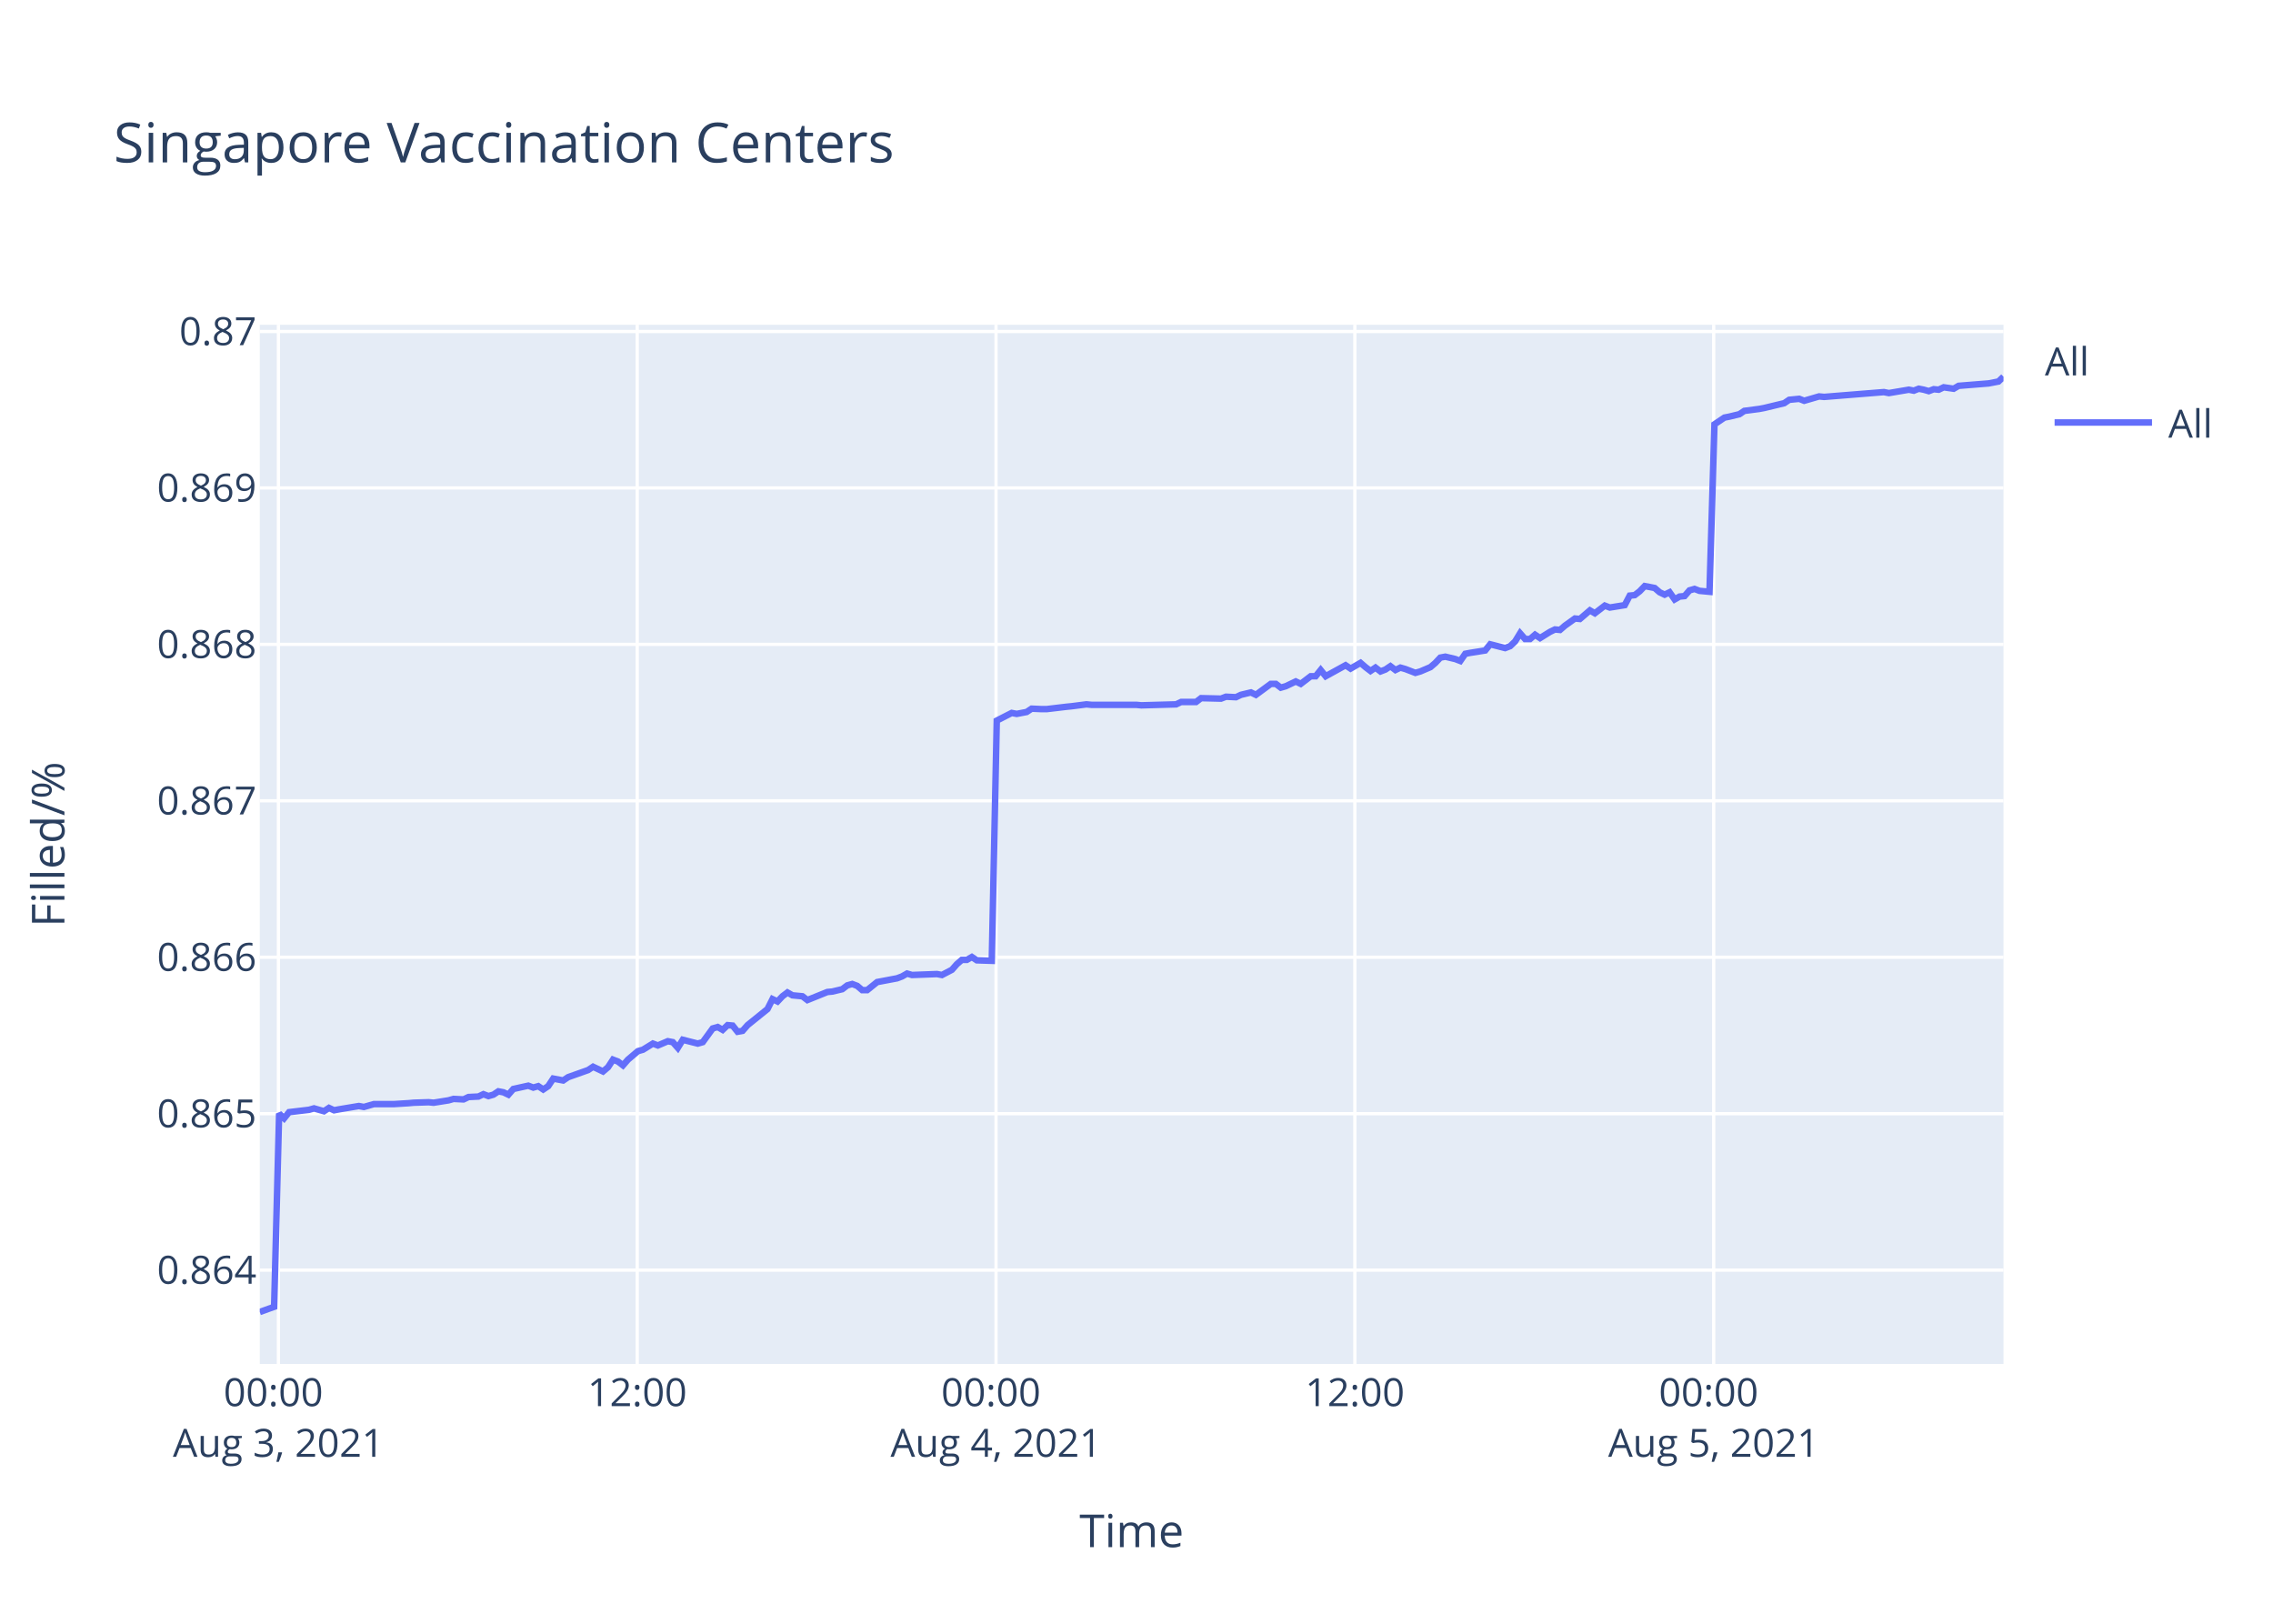
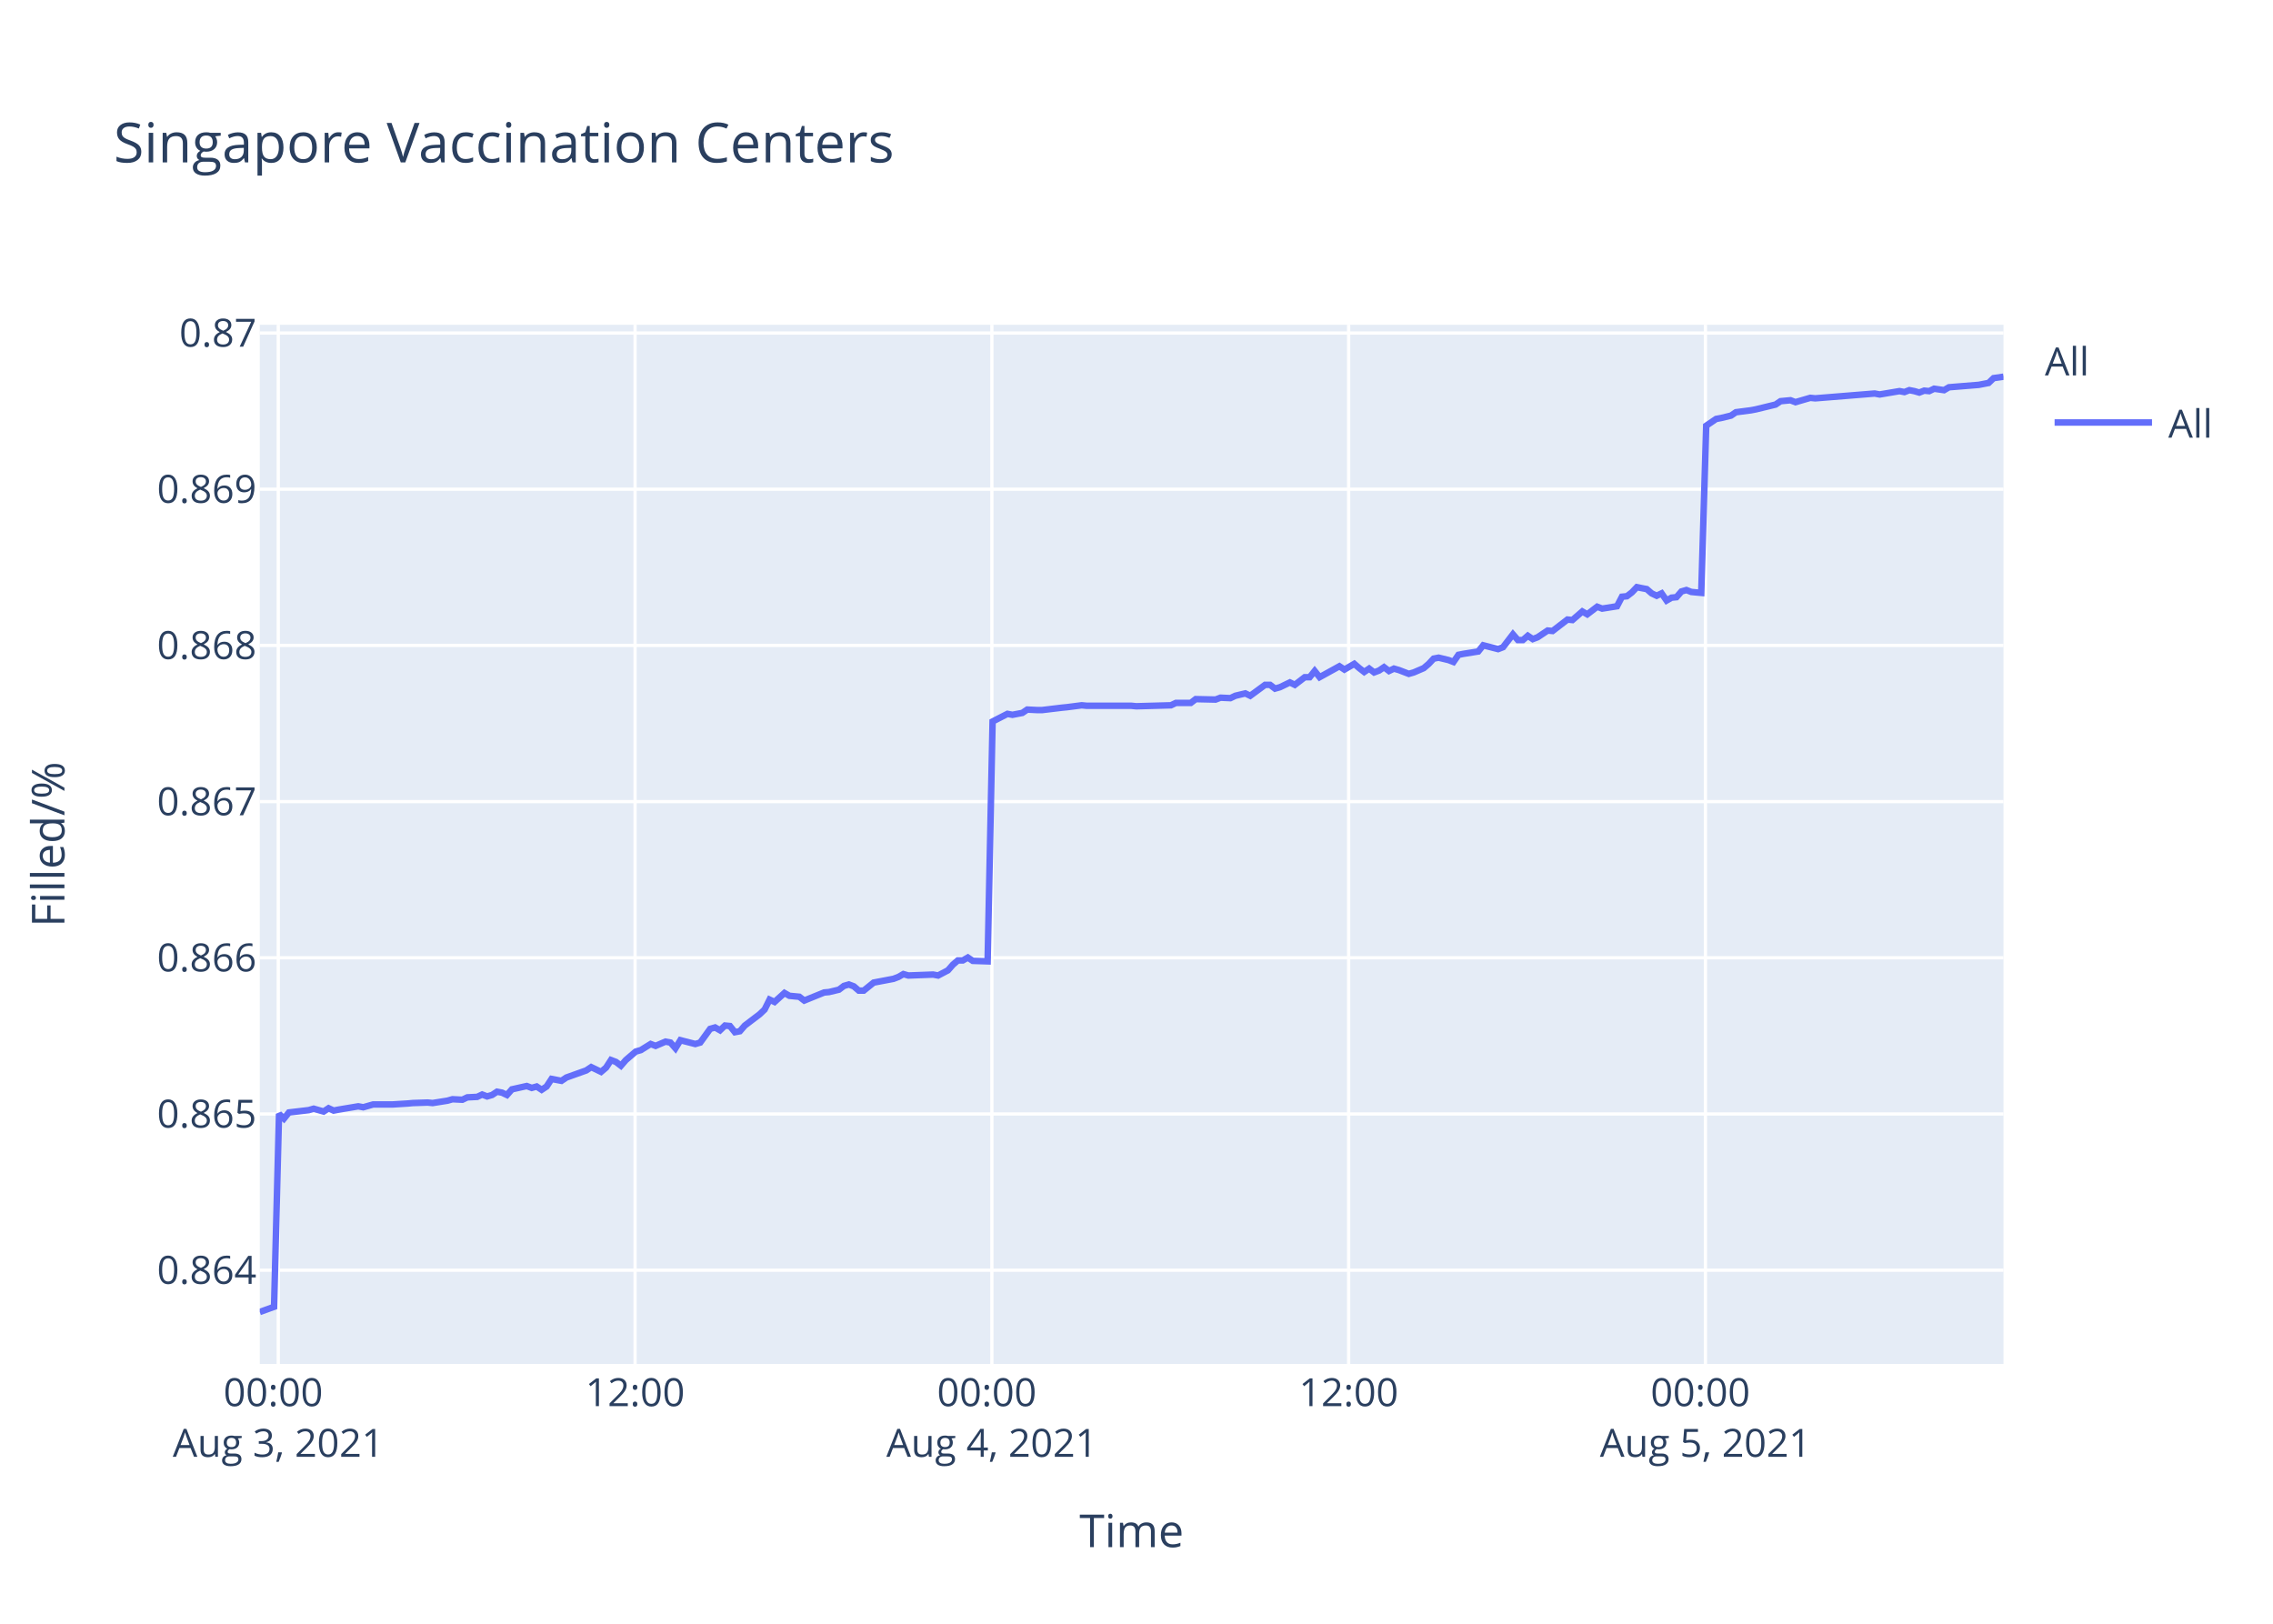
<svg xmlns="http://www.w3.org/2000/svg" class="main-svg" width="700" height="500" style="" viewBox="0 0 700 500">
  <rect x="0" y="0" width="700" height="500" style="fill: rgb(255, 255, 255); fill-opacity: 1;" />
-   <defs id="defs-1ec220">
+   <defs id="defs-59f192">
    <g class="clips">
-       <clipPath id="clip1ec220xyplot" class="plotclip">
+       <clipPath id="clip59f192xyplot" class="plotclip">
        <rect width="537" height="320" />
      </clipPath>
-       <clipPath class="axesclip" id="clip1ec220x">
+       <clipPath class="axesclip" id="clip59f192x">
        <rect x="80" y="0" width="537" height="500" />
      </clipPath>
-       <clipPath class="axesclip" id="clip1ec220y">
+       <clipPath class="axesclip" id="clip59f192y">
        <rect x="0" y="100" width="700" height="320" />
      </clipPath>
-       <clipPath class="axesclip" id="clip1ec220xy">
+       <clipPath class="axesclip" id="clip59f192xy">
        <rect x="80" y="100" width="537" height="320" />
      </clipPath>
    </g>
    <g class="gradients" />
  </defs>
  <g class="bglayer">
    <rect class="bg" x="80" y="100" width="537" height="320" style="fill: rgb(229, 236, 246); fill-opacity: 1; stroke-width: 0;" />
  </g>
  <g class="layer-below">
    <g class="imagelayer" />
    <g class="shapelayer" />
  </g>
  <g class="cartesianlayer">
    <g class="subplot xy">
      <g class="layer-subplot">
        <g class="shapelayer" />
        <g class="imagelayer" />
      </g>
      <g class="gridlayer">
        <g class="x">
-           <path class="xgrid crisp" transform="translate(85.74,0)" d="M0,100v320" style="stroke: rgb(255, 255, 255); stroke-opacity: 1; stroke-width: 1px;" />
-           <path class="xgrid crisp" transform="translate(196.24,0)" d="M0,100v320" style="stroke: rgb(255, 255, 255); stroke-opacity: 1; stroke-width: 1px;" />
-           <path class="xgrid crisp" transform="translate(306.74,0)" d="M0,100v320" style="stroke: rgb(255, 255, 255); stroke-opacity: 1; stroke-width: 1px;" />
-           <path class="xgrid crisp" transform="translate(417.25,0)" d="M0,100v320" style="stroke: rgb(255, 255, 255); stroke-opacity: 1; stroke-width: 1px;" />
-           <path class="xgrid crisp" transform="translate(527.75,0)" d="M0,100v320" style="stroke: rgb(255, 255, 255); stroke-opacity: 1; stroke-width: 1px;" />
+           <path class="xgrid crisp" transform="translate(85.7,0)" d="M0,100v320" style="stroke: rgb(255, 255, 255); stroke-opacity: 1; stroke-width: 1px;" />
+           <path class="xgrid crisp" transform="translate(195.58,0)" d="M0,100v320" style="stroke: rgb(255, 255, 255); stroke-opacity: 1; stroke-width: 1px;" />
+           <path class="xgrid crisp" transform="translate(305.46,0)" d="M0,100v320" style="stroke: rgb(255, 255, 255); stroke-opacity: 1; stroke-width: 1px;" />
+           <path class="xgrid crisp" transform="translate(415.33,0)" d="M0,100v320" style="stroke: rgb(255, 255, 255); stroke-opacity: 1; stroke-width: 1px;" />
+           <path class="xgrid crisp" transform="translate(525.21,0)" d="M0,100v320" style="stroke: rgb(255, 255, 255); stroke-opacity: 1; stroke-width: 1px;" />
        </g>
        <g class="y">
-           <path class="ygrid crisp" transform="translate(0,391.11)" d="M80,0h537" style="stroke: rgb(255, 255, 255); stroke-opacity: 1; stroke-width: 1px;" />
-           <path class="ygrid crisp" transform="translate(0,342.94)" d="M80,0h537" style="stroke: rgb(255, 255, 255); stroke-opacity: 1; stroke-width: 1px;" />
-           <path class="ygrid crisp" transform="translate(0,294.76)" d="M80,0h537" style="stroke: rgb(255, 255, 255); stroke-opacity: 1; stroke-width: 1px;" />
-           <path class="ygrid crisp" transform="translate(0,246.59)" d="M80,0h537" style="stroke: rgb(255, 255, 255); stroke-opacity: 1; stroke-width: 1px;" />
-           <path class="ygrid crisp" transform="translate(0,198.42)" d="M80,0h537" style="stroke: rgb(255, 255, 255); stroke-opacity: 1; stroke-width: 1px;" />
-           <path class="ygrid crisp" transform="translate(0,150.25)" d="M80,0h537" style="stroke: rgb(255, 255, 255); stroke-opacity: 1; stroke-width: 1px;" />
-           <path class="ygrid crisp" transform="translate(0,102.08)" d="M80,0h537" style="stroke: rgb(255, 255, 255); stroke-opacity: 1; stroke-width: 1px;" />
+           <path class="ygrid crisp" transform="translate(0,391.13)" d="M80,0h537" style="stroke: rgb(255, 255, 255); stroke-opacity: 1; stroke-width: 1px;" />
+           <path class="ygrid crisp" transform="translate(0,343.03)" d="M80,0h537" style="stroke: rgb(255, 255, 255); stroke-opacity: 1; stroke-width: 1px;" />
+           <path class="ygrid crisp" transform="translate(0,294.93)" d="M80,0h537" style="stroke: rgb(255, 255, 255); stroke-opacity: 1; stroke-width: 1px;" />
+           <path class="ygrid crisp" transform="translate(0,246.84)" d="M80,0h537" style="stroke: rgb(255, 255, 255); stroke-opacity: 1; stroke-width: 1px;" />
+           <path class="ygrid crisp" transform="translate(0,198.74)" d="M80,0h537" style="stroke: rgb(255, 255, 255); stroke-opacity: 1; stroke-width: 1px;" />
+           <path class="ygrid crisp" transform="translate(0,150.64)" d="M80,0h537" style="stroke: rgb(255, 255, 255); stroke-opacity: 1; stroke-width: 1px;" />
+           <path class="ygrid crisp" transform="translate(0,102.55)" d="M80,0h537" style="stroke: rgb(255, 255, 255); stroke-opacity: 1; stroke-width: 1px;" />
        </g>
      </g>
      <g class="zerolinelayer" />
      <path class="xlines-below" />
      <path class="ylines-below" />
      <g class="overlines-below" />
      <g class="xaxislayer-below" />
      <g class="yaxislayer-below" />
      <g class="overaxes-below" />
-       <g class="plot" transform="translate(80,100)" clip-path="url('#clip1ec220xyplot')">
+       <g class="plot" transform="translate(80,100)" clip-path="url('#clip59f192xyplot')">
        <g class="scatterlayer mlayer">
-           <g class="trace scatter trace19dcc4" style="stroke-miterlimit: 2; opacity: 1;">
+           <g class="trace scatter tracef50ba2" style="stroke-miterlimit: 2; opacity: 1;">
            <g class="fills" />
            <g class="errorbars" />
            <g class="lines">
-               <path class="js-line" d="M0,304L4.42,302.41L5.96,242.91L7.5,244.36L9.03,242.47L15.17,241.74L16.7,241.3L19.77,242.18L21.31,241.16L22.88,241.89L24.38,241.6L30.51,240.58L32.06,240.87L35.13,239.99L36.66,239.99L39.72,239.99L41.25,239.99L45.87,239.7L47.4,239.56L52,239.41L53.54,239.56L58.14,238.83L59.68,238.39L62.75,238.54L64.28,237.81L67.34,237.66L68.88,236.93L70.42,237.52L71.95,237.08L73.48,236.06L75.02,236.35L76.56,237.08L78.09,235.33L82.69,234.31L84.23,234.9L85.76,234.46L87.3,235.48L88.83,234.46L90.37,232.13L93.44,232.71L94.97,231.69L101.11,229.51L102.65,228.49L105.71,229.94L107.25,228.63L108.78,226.3L110.32,226.88L111.85,228.05L113.38,226.3L116.46,223.68L118,223.24L121.07,221.35L122.6,221.93L125.66,220.62L127.2,220.91L128.74,222.66L130.27,220.18L134.88,221.35L136.42,220.91L139.49,216.69L141.02,216.25L142.55,217.13L144.09,215.67L145.62,215.81L147.15,217.71L148.69,217.42L150.23,215.67L156.36,210.72L157.9,207.66L159.44,208.39L160.97,206.78L162.51,205.62L164.04,206.49L167.11,206.78L168.64,207.95L174.79,205.47L176.32,205.33L179.39,204.6L180.93,203.43L182.46,203L183.99,203.58L185.53,204.89L187.06,204.89L190.13,202.41L191.67,202.12L196.27,201.25L197.8,200.67L199.34,199.79L200.87,200.23L208.55,199.94L210.09,200.23L213.15,198.63L214.69,196.88L216.22,195.57L217.76,195.57L219.3,194.69L220.83,195.71L225.43,195.86L226.97,121.89L231.57,119.54L233.11,119.83L236.18,119.24L237.71,118.22L240.78,118.36L242.32,118.36L248.45,117.63L249.98,117.48L254.59,116.89L256.13,117.04L269.93,117.04L271.48,117.19L282.21,116.89L283.75,116.16L288.35,116.16L289.89,114.98L296.02,115.13L297.56,114.54L300.63,114.69L302.16,113.96L305.24,113.22L306.77,113.96L311.37,110.58L312.9,110.58L314.44,111.75L315.97,111.31L319.05,109.84L320.58,110.58L323.66,108.23L325.18,108.23L326.72,106.32L328.26,108.23L334.39,104.85L335.93,105.88L339,104.12L340.53,105.44L342.07,106.61L343.6,105.58L345.14,106.76L346.67,106.17L348.2,105.14L349.74,106.32L351.27,105.58L352.81,106.02L355.88,107.2L357.41,106.76L360.51,105.44L362.05,104.12L363.57,102.5L365.11,102.21L368.18,102.94L369.72,103.53L371.25,101.32L372.78,101.03L377.39,100.3L378.93,98.39L383.53,99.56L385.07,98.97L386.6,97.51L388.13,95.01L389.67,96.77L391.21,96.77L392.74,95.45L394.28,96.48L397.34,94.57L398.88,93.83L400.42,93.98L401.95,92.66L405.02,90.46L406.55,90.6L409.63,87.96L411.16,88.84L414.22,86.49L415.76,87.08L420.36,86.34L421.9,83.41L423.43,83.26L424.96,82.08L426.51,80.47L428.04,80.76L429.58,81.06L431.11,82.38L432.65,83.11L434.18,82.38L435.73,84.58L437.25,83.7L438.78,83.55L440.31,81.79L441.85,81.35L443.39,81.94L446.46,82.23L447.99,30.66L451.06,28.59L452.59,28.29L455.66,27.55L457.2,26.52L461.8,25.92L463.33,25.63L469.48,24.15L471.01,23.11L474.09,22.81L475.62,23.41L480.22,22.07L481.76,22.22L500.17,20.74L501.7,21.04L507.85,20L509.38,20.3L510.91,19.7L512.45,20L513.99,20.44L515.52,19.85L517.05,20L518.59,19.26L521.66,19.7L523.18,18.81L532.4,18.07L535.46,17.48L537,16" style="vector-effect: non-scaling-stroke; fill: none; stroke: rgb(99, 110, 250); stroke-opacity: 1; stroke-width: 2px; opacity: 1;" />
+               <path class="js-line" d="M0,304L4.4,302.41L5.93,243L7.45,244.45L8.98,242.56L15.08,241.84L16.61,241.4L19.66,242.27L21.19,241.26L22.75,241.98L24.24,241.69L30.34,240.67L31.87,240.96L34.93,240.09L36.45,240.09L39.5,240.09L41.02,240.09L45.61,239.8L47.13,239.66L51.7,239.51L53.23,239.66L57.82,238.93L59.34,238.49L62.39,238.64L63.92,237.91L66.96,237.76L68.49,237.04L70.02,237.62L71.54,237.18L73.07,236.17L74.6,236.46L76.12,237.18L77.65,235.44L82.22,234.42L83.75,235L85.28,234.57L86.81,235.58L88.33,234.57L89.86,232.24L92.91,232.82L94.43,231.8L100.54,229.62L102.07,228.6L105.11,230.06L106.65,228.75L108.16,226.42L109.69,227L111.22,228.17L112.74,226.42L115.8,223.8L117.33,223.37L120.38,221.48L121.9,222.06L124.95,220.75L126.48,221.04L128.01,222.79L129.53,220.31L134.12,221.48L135.64,221.04L138.7,216.82L140.22,216.39L141.74,217.26L143.27,215.8L144.8,215.95L146.32,217.84L147.85,217.55L149.37,215.8L153.96,212.31L155.48,210.86L157,207.81L158.53,208.53L161.59,205.77L163.11,206.64L166.16,206.93L167.68,208.1L173.8,205.62L175.32,205.48L178.37,204.75L179.9,203.59L181.42,203.15L182.95,203.73L184.48,205.04L185.99,205.04L189.05,202.57L190.58,202.28L195.16,201.41L196.68,200.83L198.21,199.95L199.73,200.39L207.37,200.1L208.9,200.39L211.94,198.79L213.47,197.04L214.99,195.74L216.52,195.74L218.05,194.86L219.58,195.88L224.15,196.03L225.68,122.17L230.26,119.82L231.79,120.11L234.84,119.53L236.36,118.5L239.41,118.65L240.94,118.65L247.04,117.92L248.56,117.77L253.14,117.18L254.67,117.33L268.4,117.33L269.94,117.48L280.61,117.18L282.14,116.45L286.72,116.45L288.24,115.28L294.34,115.42L295.87,114.84L298.92,114.98L300.45,114.25L303.51,113.52L305.03,114.25L309.61,110.88L311.13,110.88L312.66,112.05L314.18,111.61L317.24,110.14L318.76,110.88L321.82,108.53L323.34,108.53L324.87,106.62L326.39,108.53L332.49,105.16L334.03,106.18L337.07,104.42L338.6,105.74L340.13,106.92L341.65,105.89L343.18,107.06L344.71,106.48L346.23,105.45L347.76,106.62L349.28,105.89L350.81,106.33L353.86,107.5L355.39,107.06L358.46,105.74L360,104.42L361.51,102.81L363.04,102.52L366.09,103.25L367.62,103.84L369.15,101.64L370.67,101.34L375.25,100.61L376.78,98.7L381.36,99.88L382.88,99.29L385.93,95.33L387.46,97.09L388.99,97.09L390.51,95.77L392.04,96.8L393.56,96.21L396.62,94.16L398.14,94.3L402.72,90.78L404.25,90.93L407.3,88.29L408.82,89.17L411.87,86.83L413.41,87.41L417.98,86.68L419.51,83.75L421.03,83.6L422.55,82.43L424.09,80.81L425.61,81.11L427.14,81.4L428.66,82.72L430.2,83.45L431.72,82.72L433.25,84.92L434.77,84.04L436.29,83.89L437.82,82.13L439.35,81.69L440.87,82.28L443.92,82.57L445.45,31.09L448.5,29.01L450.03,28.72L453.08,27.98L454.61,26.94L459.18,26.35L460.71,26.06L466.81,24.58L468.34,23.54L471.4,23.25L472.92,23.84L477.5,22.51L479.03,22.66L497.33,21.18L498.86,21.47L504.97,20.44L506.49,20.73L508.01,20.14L509.54,20.44L511.07,20.88L512.59,20.29L514.12,20.44L515.64,19.7L518.7,20.14L520.21,19.25L529.38,18.51L532.42,17.92L533.95,16.44L537,16" style="vector-effect: non-scaling-stroke; fill: none; stroke: rgb(99, 110, 250); stroke-opacity: 1; stroke-width: 2px; opacity: 1;" />
            </g>
            <g class="points" />
            <g class="text" />
          </g>
        </g>
      </g>
      <g class="overplot" />
-       <path class="xlines-above crisp" style="fill: none;" d="M0,0" />
-       <path class="ylines-above crisp" style="fill: none;" d="M0,0" />
+       <path class="xlines-above crisp" d="M0,0" style="fill: none;" />
+       <path class="ylines-above crisp" d="M0,0" style="fill: none;" />
      <g class="overlines-above" />
      <g class="xaxislayer-above">
        <g class="xtick">
-           <text text-anchor="middle" x="0" y="433" transform="translate(85.74,0)" style="font-family: 'Open Sans', verdana, arial, sans-serif; font-size: 12px; fill: rgb(42, 63, 95); fill-opacity: 1; white-space: pre;">
+           <text text-anchor="middle" x="0" y="433" transform="translate(85.7,0)" style="font-family: 'Open Sans', verdana, arial, sans-serif; font-size: 12px; fill: rgb(42, 63, 95); fill-opacity: 1; white-space: pre;">
            <tspan class="line" dy="0em" x="0" y="433">00:00</tspan>
            <tspan class="line" dy="1.3em" x="0" y="433">Aug 3, 2021</tspan>
          </text>
        </g>
        <g class="xtick">
-           <text text-anchor="middle" x="0" y="433" transform="translate(196.24,0)" style="font-family: 'Open Sans', verdana, arial, sans-serif; font-size: 12px; fill: rgb(42, 63, 95); fill-opacity: 1; white-space: pre;">12:00</text>
+           <text text-anchor="middle" x="0" y="433" transform="translate(195.58,0)" style="font-family: 'Open Sans', verdana, arial, sans-serif; font-size: 12px; fill: rgb(42, 63, 95); fill-opacity: 1; white-space: pre;">12:00</text>
        </g>
        <g class="xtick">
-           <text text-anchor="middle" x="0" y="433" transform="translate(306.74,0)" style="font-family: 'Open Sans', verdana, arial, sans-serif; font-size: 12px; fill: rgb(42, 63, 95); fill-opacity: 1; white-space: pre;">
+           <text text-anchor="middle" x="0" y="433" transform="translate(305.46,0)" style="font-family: 'Open Sans', verdana, arial, sans-serif; font-size: 12px; fill: rgb(42, 63, 95); fill-opacity: 1; white-space: pre;">
            <tspan class="line" dy="0em" x="0" y="433">00:00</tspan>
            <tspan class="line" dy="1.3em" x="0" y="433">Aug 4, 2021</tspan>
          </text>
        </g>
        <g class="xtick">
-           <text text-anchor="middle" x="0" y="433" transform="translate(417.25,0)" style="font-family: 'Open Sans', verdana, arial, sans-serif; font-size: 12px; fill: rgb(42, 63, 95); fill-opacity: 1; white-space: pre;">12:00</text>
+           <text text-anchor="middle" x="0" y="433" transform="translate(415.33,0)" style="font-family: 'Open Sans', verdana, arial, sans-serif; font-size: 12px; fill: rgb(42, 63, 95); fill-opacity: 1; white-space: pre;">12:00</text>
        </g>
        <g class="xtick">
-           <text text-anchor="middle" x="0" y="433" transform="translate(527.75,0)" style="font-family: 'Open Sans', verdana, arial, sans-serif; font-size: 12px; fill: rgb(42, 63, 95); fill-opacity: 1; white-space: pre;">
+           <text text-anchor="middle" x="0" y="433" transform="translate(525.21,0)" style="font-family: 'Open Sans', verdana, arial, sans-serif; font-size: 12px; fill: rgb(42, 63, 95); fill-opacity: 1; white-space: pre;">
            <tspan class="line" dy="0em" x="0" y="433">00:00</tspan>
            <tspan class="line" dy="1.3em" x="0" y="433">Aug 5, 2021</tspan>
          </text>
        </g>
      </g>
      <g class="yaxislayer-above">
        <g class="ytick">
-           <text text-anchor="end" x="79" y="4.2" transform="translate(0,391.11)" style="font-family: 'Open Sans', verdana, arial, sans-serif; font-size: 12px; fill: rgb(42, 63, 95); fill-opacity: 1; white-space: pre;">0.864</text>
+           <text text-anchor="end" x="79" y="4.2" transform="translate(0,391.13)" style="font-family: 'Open Sans', verdana, arial, sans-serif; font-size: 12px; fill: rgb(42, 63, 95); fill-opacity: 1; white-space: pre;">0.864</text>
        </g>
        <g class="ytick">
-           <text text-anchor="end" x="79" y="4.2" transform="translate(0,342.94)" style="font-family: 'Open Sans', verdana, arial, sans-serif; font-size: 12px; fill: rgb(42, 63, 95); fill-opacity: 1; white-space: pre;">0.865</text>
+           <text text-anchor="end" x="79" y="4.2" transform="translate(0,343.03)" style="font-family: 'Open Sans', verdana, arial, sans-serif; font-size: 12px; fill: rgb(42, 63, 95); fill-opacity: 1; white-space: pre;">0.865</text>
        </g>
        <g class="ytick">
-           <text text-anchor="end" x="79" y="4.2" transform="translate(0,294.76)" style="font-family: 'Open Sans', verdana, arial, sans-serif; font-size: 12px; fill: rgb(42, 63, 95); fill-opacity: 1; white-space: pre;">0.866</text>
+           <text text-anchor="end" x="79" y="4.2" transform="translate(0,294.93)" style="font-family: 'Open Sans', verdana, arial, sans-serif; font-size: 12px; fill: rgb(42, 63, 95); fill-opacity: 1; white-space: pre;">0.866</text>
        </g>
        <g class="ytick">
-           <text text-anchor="end" x="79" y="4.2" transform="translate(0,246.59)" style="font-family: 'Open Sans', verdana, arial, sans-serif; font-size: 12px; fill: rgb(42, 63, 95); fill-opacity: 1; white-space: pre;">0.867</text>
+           <text text-anchor="end" x="79" y="4.2" transform="translate(0,246.84)" style="font-family: 'Open Sans', verdana, arial, sans-serif; font-size: 12px; fill: rgb(42, 63, 95); fill-opacity: 1; white-space: pre;">0.867</text>
        </g>
        <g class="ytick">
-           <text text-anchor="end" x="79" y="4.2" transform="translate(0,198.42)" style="font-family: 'Open Sans', verdana, arial, sans-serif; font-size: 12px; fill: rgb(42, 63, 95); fill-opacity: 1; white-space: pre;">0.868</text>
+           <text text-anchor="end" x="79" y="4.2" transform="translate(0,198.74)" style="font-family: 'Open Sans', verdana, arial, sans-serif; font-size: 12px; fill: rgb(42, 63, 95); fill-opacity: 1; white-space: pre;">0.868</text>
        </g>
        <g class="ytick">
-           <text text-anchor="end" x="79" y="4.2" transform="translate(0,150.25)" style="font-family: 'Open Sans', verdana, arial, sans-serif; font-size: 12px; fill: rgb(42, 63, 95); fill-opacity: 1; white-space: pre;">0.869</text>
+           <text text-anchor="end" x="79" y="4.2" transform="translate(0,150.64)" style="font-family: 'Open Sans', verdana, arial, sans-serif; font-size: 12px; fill: rgb(42, 63, 95); fill-opacity: 1; white-space: pre;">0.869</text>
        </g>
        <g class="ytick">
-           <text text-anchor="end" x="79" y="4.2" transform="translate(0,102.08)" style="font-family: 'Open Sans', verdana, arial, sans-serif; font-size: 12px; fill: rgb(42, 63, 95); fill-opacity: 1; white-space: pre;">0.87</text>
+           <text text-anchor="end" x="79" y="4.2" transform="translate(0,102.55)" style="font-family: 'Open Sans', verdana, arial, sans-serif; font-size: 12px; fill: rgb(42, 63, 95); fill-opacity: 1; white-space: pre;">0.87</text>
        </g>
      </g>
      <g class="overaxes-above" />
    </g>
  </g>
  <g class="polarlayer" />
  <g class="ternarylayer" />
  <g class="geolayer" />
  <g class="funnelarealayer" />
  <g class="pielayer" />
  <g class="treemaplayer" />
  <g class="sunburstlayer" />
  <g class="glimages" />
-   <defs id="topdefs-1ec220">
+   <defs id="topdefs-59f192">
    <g class="clips" />
-     <clipPath id="legend1ec220">
+     <clipPath id="legend59f192">
      <rect width="60" height="45" x="0" y="0" />
    </clipPath>
  </defs>
  <g class="layer-above">
    <g class="imagelayer" />
    <g class="shapelayer" />
  </g>
  <g class="infolayer">
    <g class="legend" pointer-events="all" transform="translate(627.74,100)">
-       <rect class="bg" shape-rendering="crispEdges" style="stroke: rgb(68, 68, 68); stroke-opacity: 1; fill: rgb(255, 255, 255); fill-opacity: 1; stroke-width: 0px;" width="60" height="45" x="0" y="0" />
-       <g class="scrollbox" transform="" clip-path="url('#legend1ec220')">
+       <rect class="bg" shape-rendering="crispEdges" width="60" height="45" x="0" y="0" style="stroke: rgb(68, 68, 68); stroke-opacity: 1; fill: rgb(255, 255, 255); fill-opacity: 1; stroke-width: 0px;" />
+       <g class="scrollbox" transform="" clip-path="url('#legend59f192')">
        <text class="legendtitletext" text-anchor="start" x="2" y="15.6" style="font-family: 'Open Sans', verdana, arial, sans-serif; font-size: 12px; fill: rgb(42, 63, 95); fill-opacity: 1; white-space: pre;">All</text>
        <g class="groups" transform="">
          <g class="traces" transform="translate(0,30.1)" style="opacity: 1;">
            <text class="legendtext" text-anchor="start" x="40" y="4.68" style="font-family: 'Open Sans', verdana, arial, sans-serif; font-size: 12px; fill: rgb(42, 63, 95); fill-opacity: 1; white-space: pre;">All</text>
            <g class="layers" style="opacity: 1;">
              <g class="legendfill" />
              <g class="legendlines">
                <path class="js-line" d="M5,0h30" style="fill: none; stroke: rgb(99, 110, 250); stroke-opacity: 1; stroke-width: 2px;" />
              </g>
              <g class="legendsymbols">
                <g class="legendpoints" />
              </g>
            </g>
            <rect class="legendtoggle" x="0" y="-9.5" width="54.891" height="19" style="fill: rgb(0, 0, 0); fill-opacity: 0;" />
          </g>
        </g>
      </g>
      <rect class="scrollbar" rx="20" ry="3" width="0" height="0" x="0" y="0" style="fill: rgb(128, 139, 164); fill-opacity: 1;" />
    </g>
    <g class="g-gtitle">
      <text class="gtitle" x="35" y="50" text-anchor="start" dy="0em" style="font-family: 'Open Sans', verdana, arial, sans-serif; font-size: 17px; fill: rgb(42, 63, 95); opacity: 1; font-weight: normal; white-space: pre;">Singapore Vaccination Centers</text>
    </g>
    <g class="g-xtitle">
      <text class="xtitle" x="348.5" y="476.409" text-anchor="middle" style="font-family: 'Open Sans', verdana, arial, sans-serif; font-size: 14px; fill: rgb(42, 63, 95); opacity: 1; font-weight: normal; white-space: pre;">Time</text>
    </g>
    <g class="g-ytitle">
      <text class="ytitle" transform="rotate(-90,19.84063,260)" x="19.841" y="260" text-anchor="middle" style="font-family: 'Open Sans', verdana, arial, sans-serif; font-size: 14px; fill: rgb(42, 63, 95); opacity: 1; font-weight: normal; white-space: pre;">Filled/%</text>
    </g>
  </g>
</svg>
